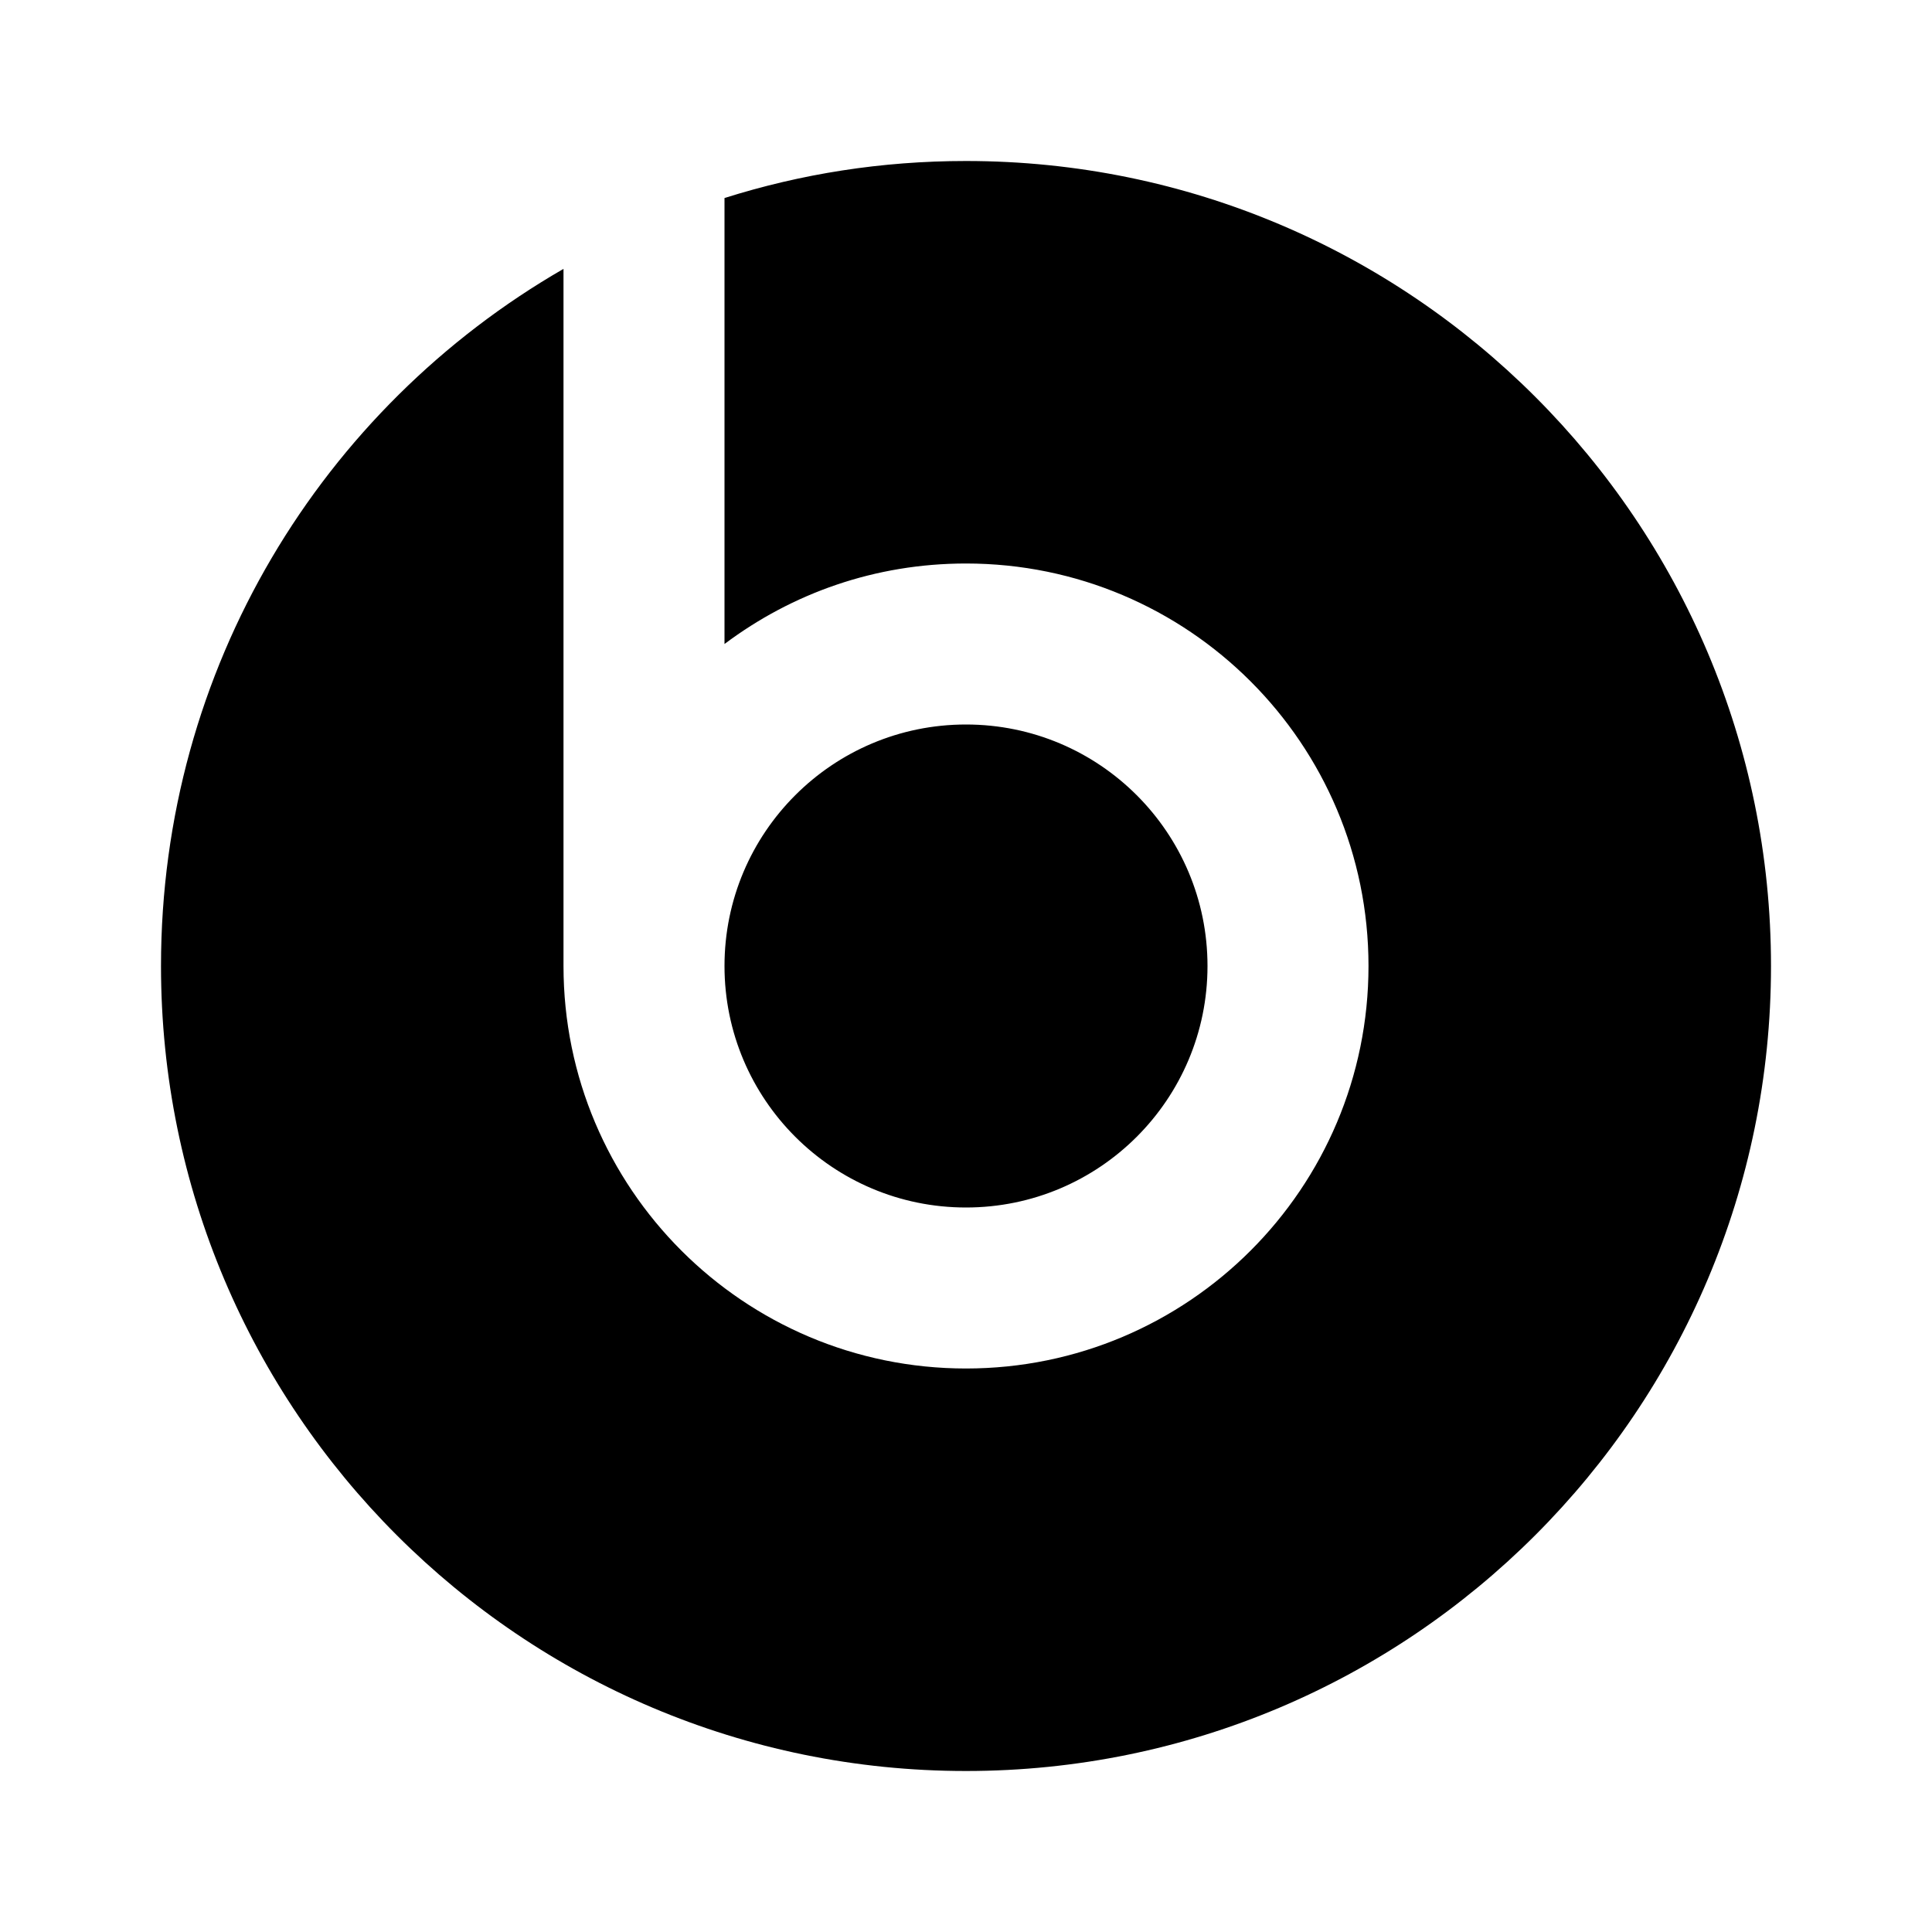
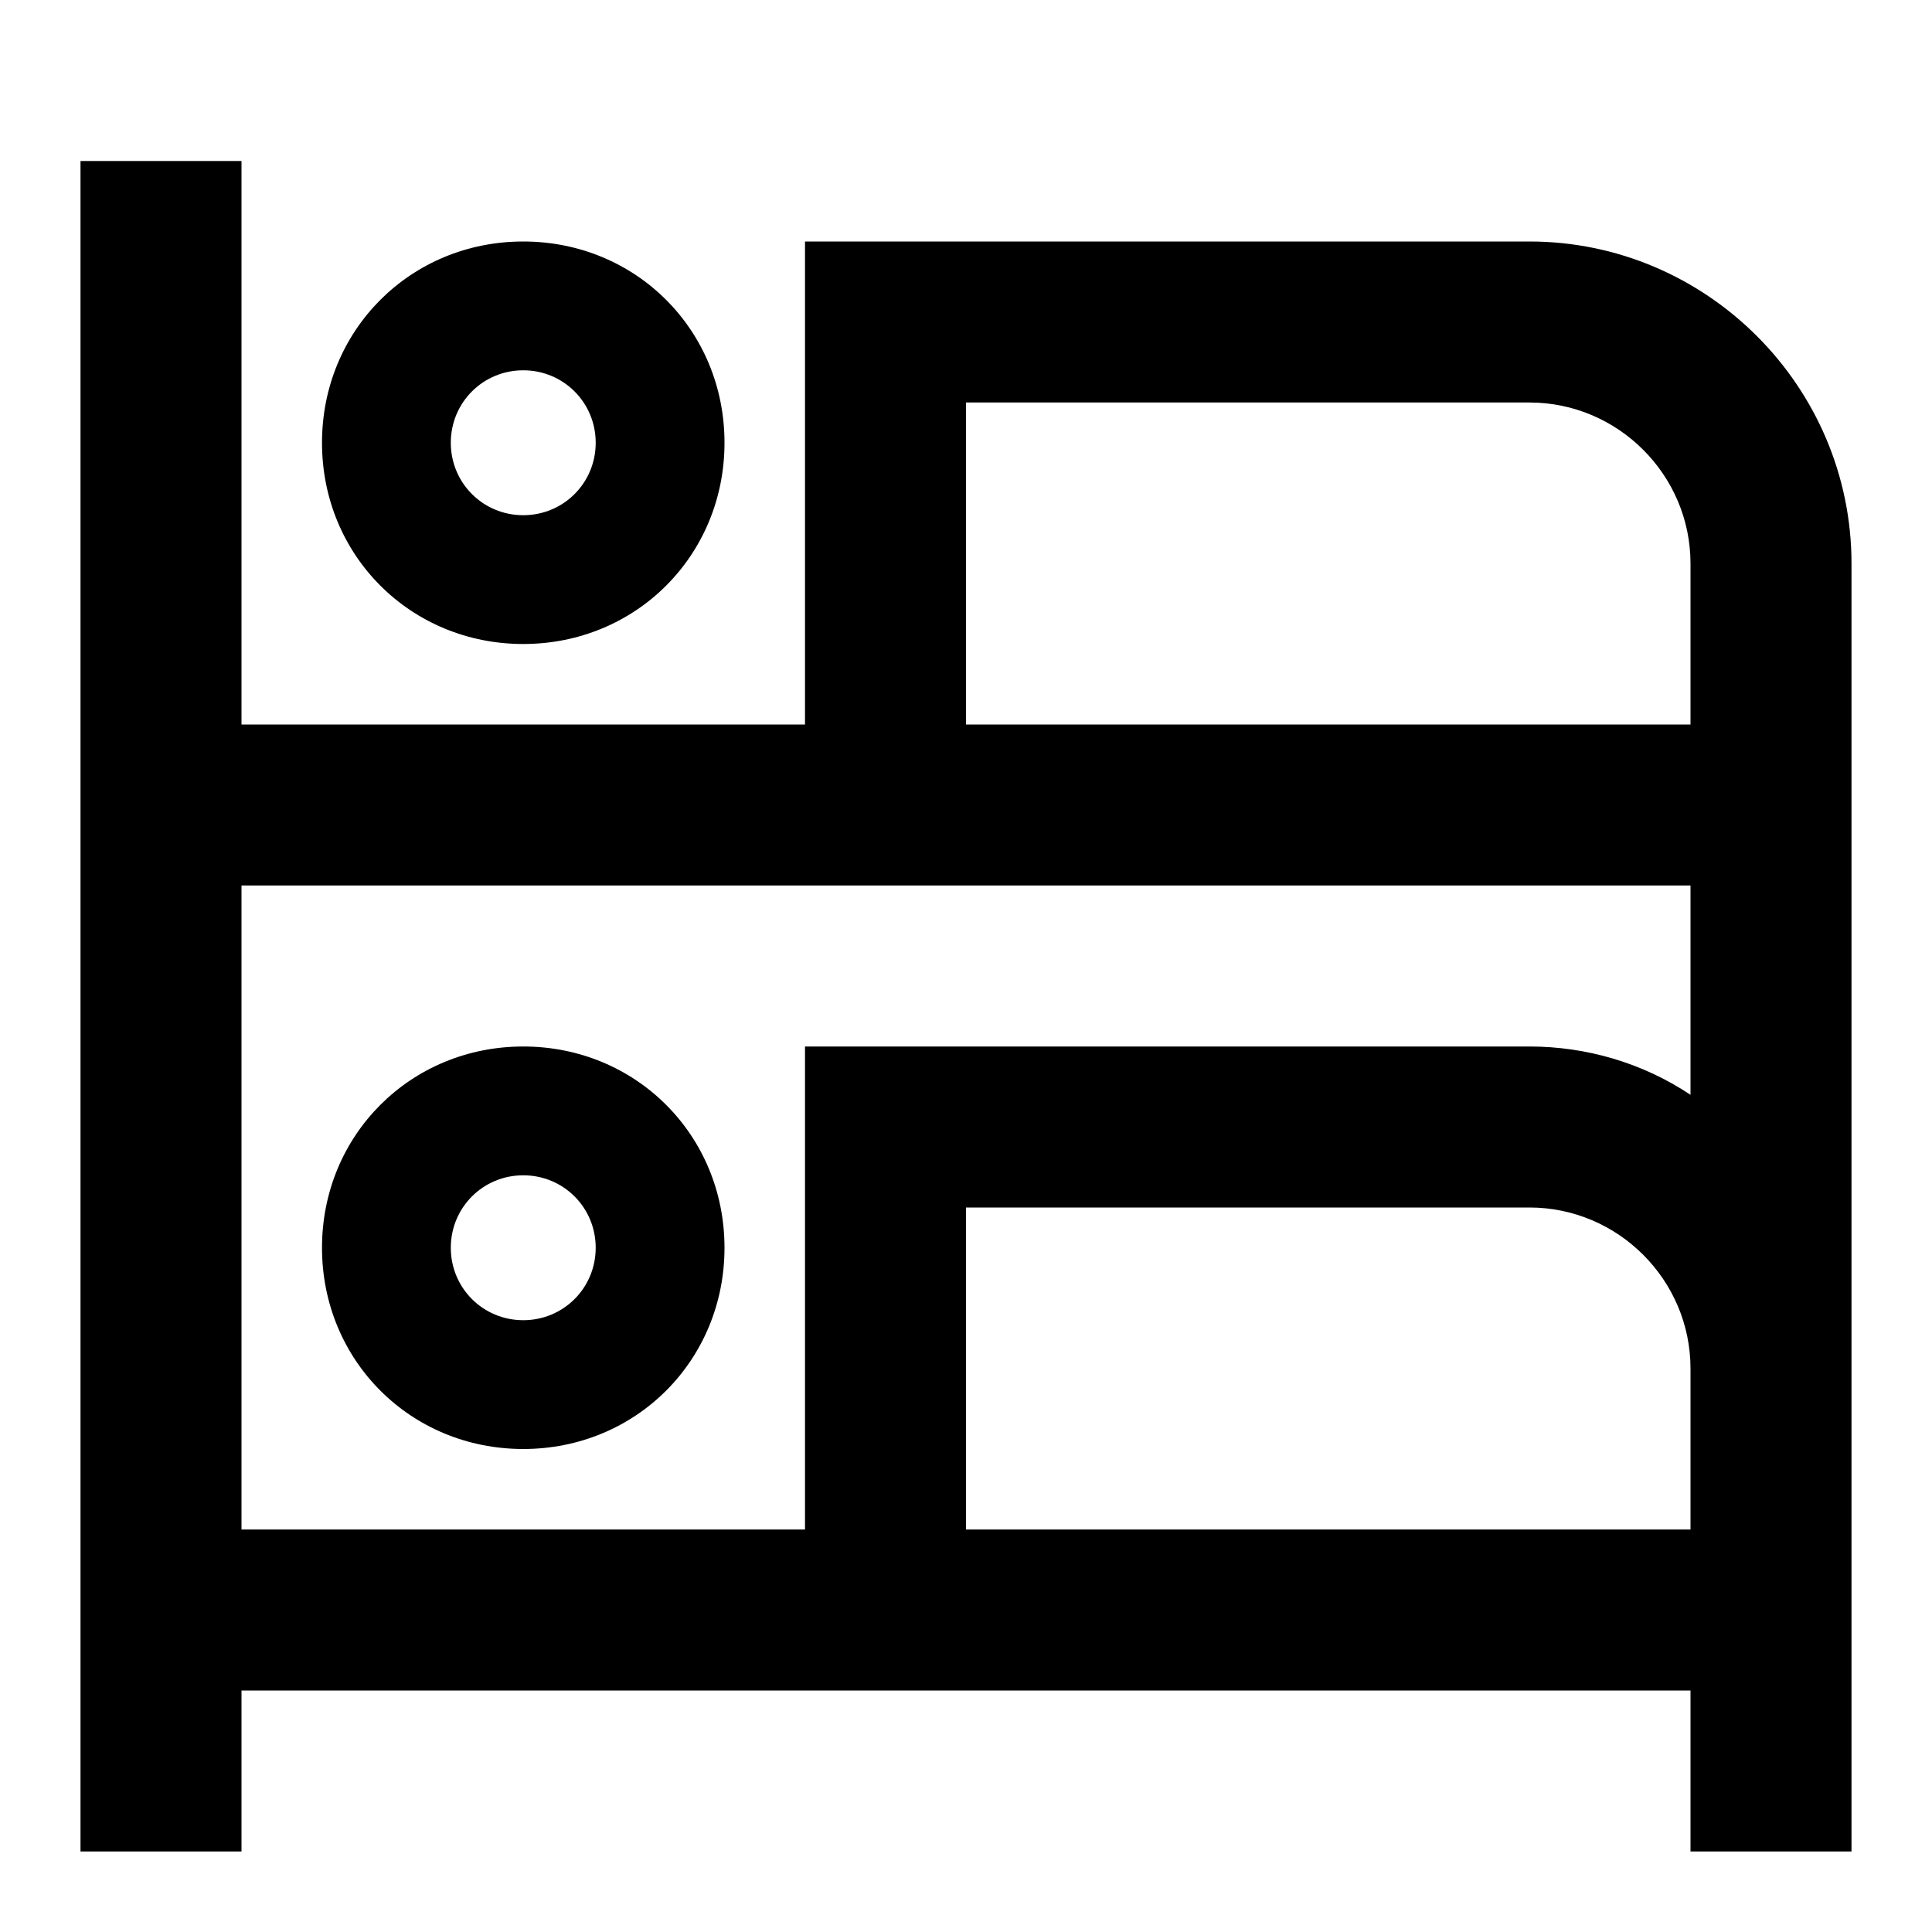
<svg xmlns="http://www.w3.org/2000/svg" version="1.1" id="mdi-beats" width="24" height="24" viewBox="0 0 24 24">
-   <path d="M7,12A5,5 0 0,0 12,17A5,5 0 0,0 17,12A5,5 0 0,0 12,7C10.87,7 9.84,7.37 9,8V2.46C9.95,2.16 10.95,2 12,2A10,10 0 0,1 22,12A10,10 0 0,1 12,22A10,10 0 0,1 2,12C2,8.3 4,5.07 7,3.34V12M12,9A3,3 0 0,1 15,12A3,3 0 0,1 12,15A3,3 0 0,1 9,12A3,3 0 0,1 12,9Z" />
+   <path d="M1 2H3V9H10V3H19C21.2 3 23 4.8 23 7V23H21V21H3V23H1V2M12 5V9H21V7C21 5.9 20.1 5 19 5H12M3 11V19H10V13H19C19.7 13 20.4 13.2 21 13.6V11H3M6.5 13C7.9 13 9 14.1 9 15.5S7.9 18 6.5 18 4 16.9 4 15.5 5.1 13 6.5 13M6.5 14.6C6 14.6 5.6 15 5.6 15.5S6 16.4 6.5 16.4 7.4 16 7.4 15.5 7 14.6 6.5 14.6M12 15V19H21V17C21 15.9 20.1 15 19 15H12M6.5 3C7.9 3 9 4.1 9 5.5S7.9 8 6.5 8 4 6.9 4 5.5 5.1 3 6.5 3M6.5 4.6C6 4.6 5.6 5 5.6 5.5S6 6.4 6.5 6.4 7.4 6 7.4 5.5 7 4.6 6.5 4.6Z" />
</svg>
